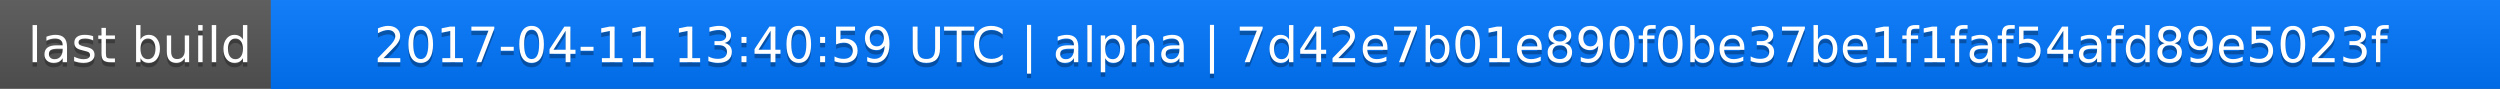
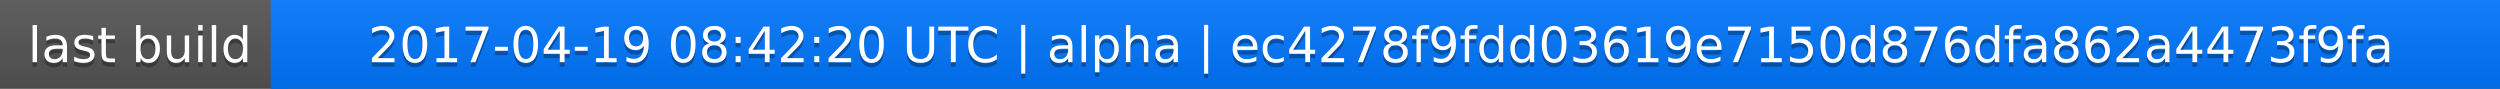
<svg xmlns="http://www.w3.org/2000/svg" width="563" height="20">
  <linearGradient id="a" x2="0" y2="100%">
    <stop offset="0" stop-color="#bbb" stop-opacity=".1" />
    <stop offset="1" stop-opacity=".1" />
  </linearGradient>
  <rect rx="0" width="563" height="20" fill="#555" />
  <rect rx="0" x="61" width="502" height="20" fill="#07f" />
  <path fill="#07f" d="M61 0h4v20h-4z" />
  <rect rx="0" width="563" height="20" fill="url(#a)" />
  <g fill="#fff" text-anchor="middle" font-family="DejaVu Sans,Verdana,Geneva,sans-serif" font-size="11">
    <text x="31.5" y="15" fill="#010101" fill-opacity=".3">last build</text>
    <text x="31.5" y="14">last build</text>
-     <text x="311" y="15" fill="#010101" fill-opacity=".3">2017-04-11 13:40:59 UTC | alpha | 7d42e7b01e890f0be37be1f1faf54afd89e5023f</text>
-     <text x="311" y="14">2017-04-11 13:40:59 UTC | alpha | 7d42e7b01e890f0be37be1f1faf54afd89e5023f</text>
+     <text x="311" y="15" fill="#010101" fill-opacity=".3">2017-04-19 08:42:20 UTC | alpha | ec4278f9fdd03619e7150d876dfa862a4473f9fa</text>
+     <text x="311" y="14">2017-04-19 08:42:20 UTC | alpha | ec4278f9fdd03619e7150d876dfa862a4473f9fa</text>
  </g>
</svg>
